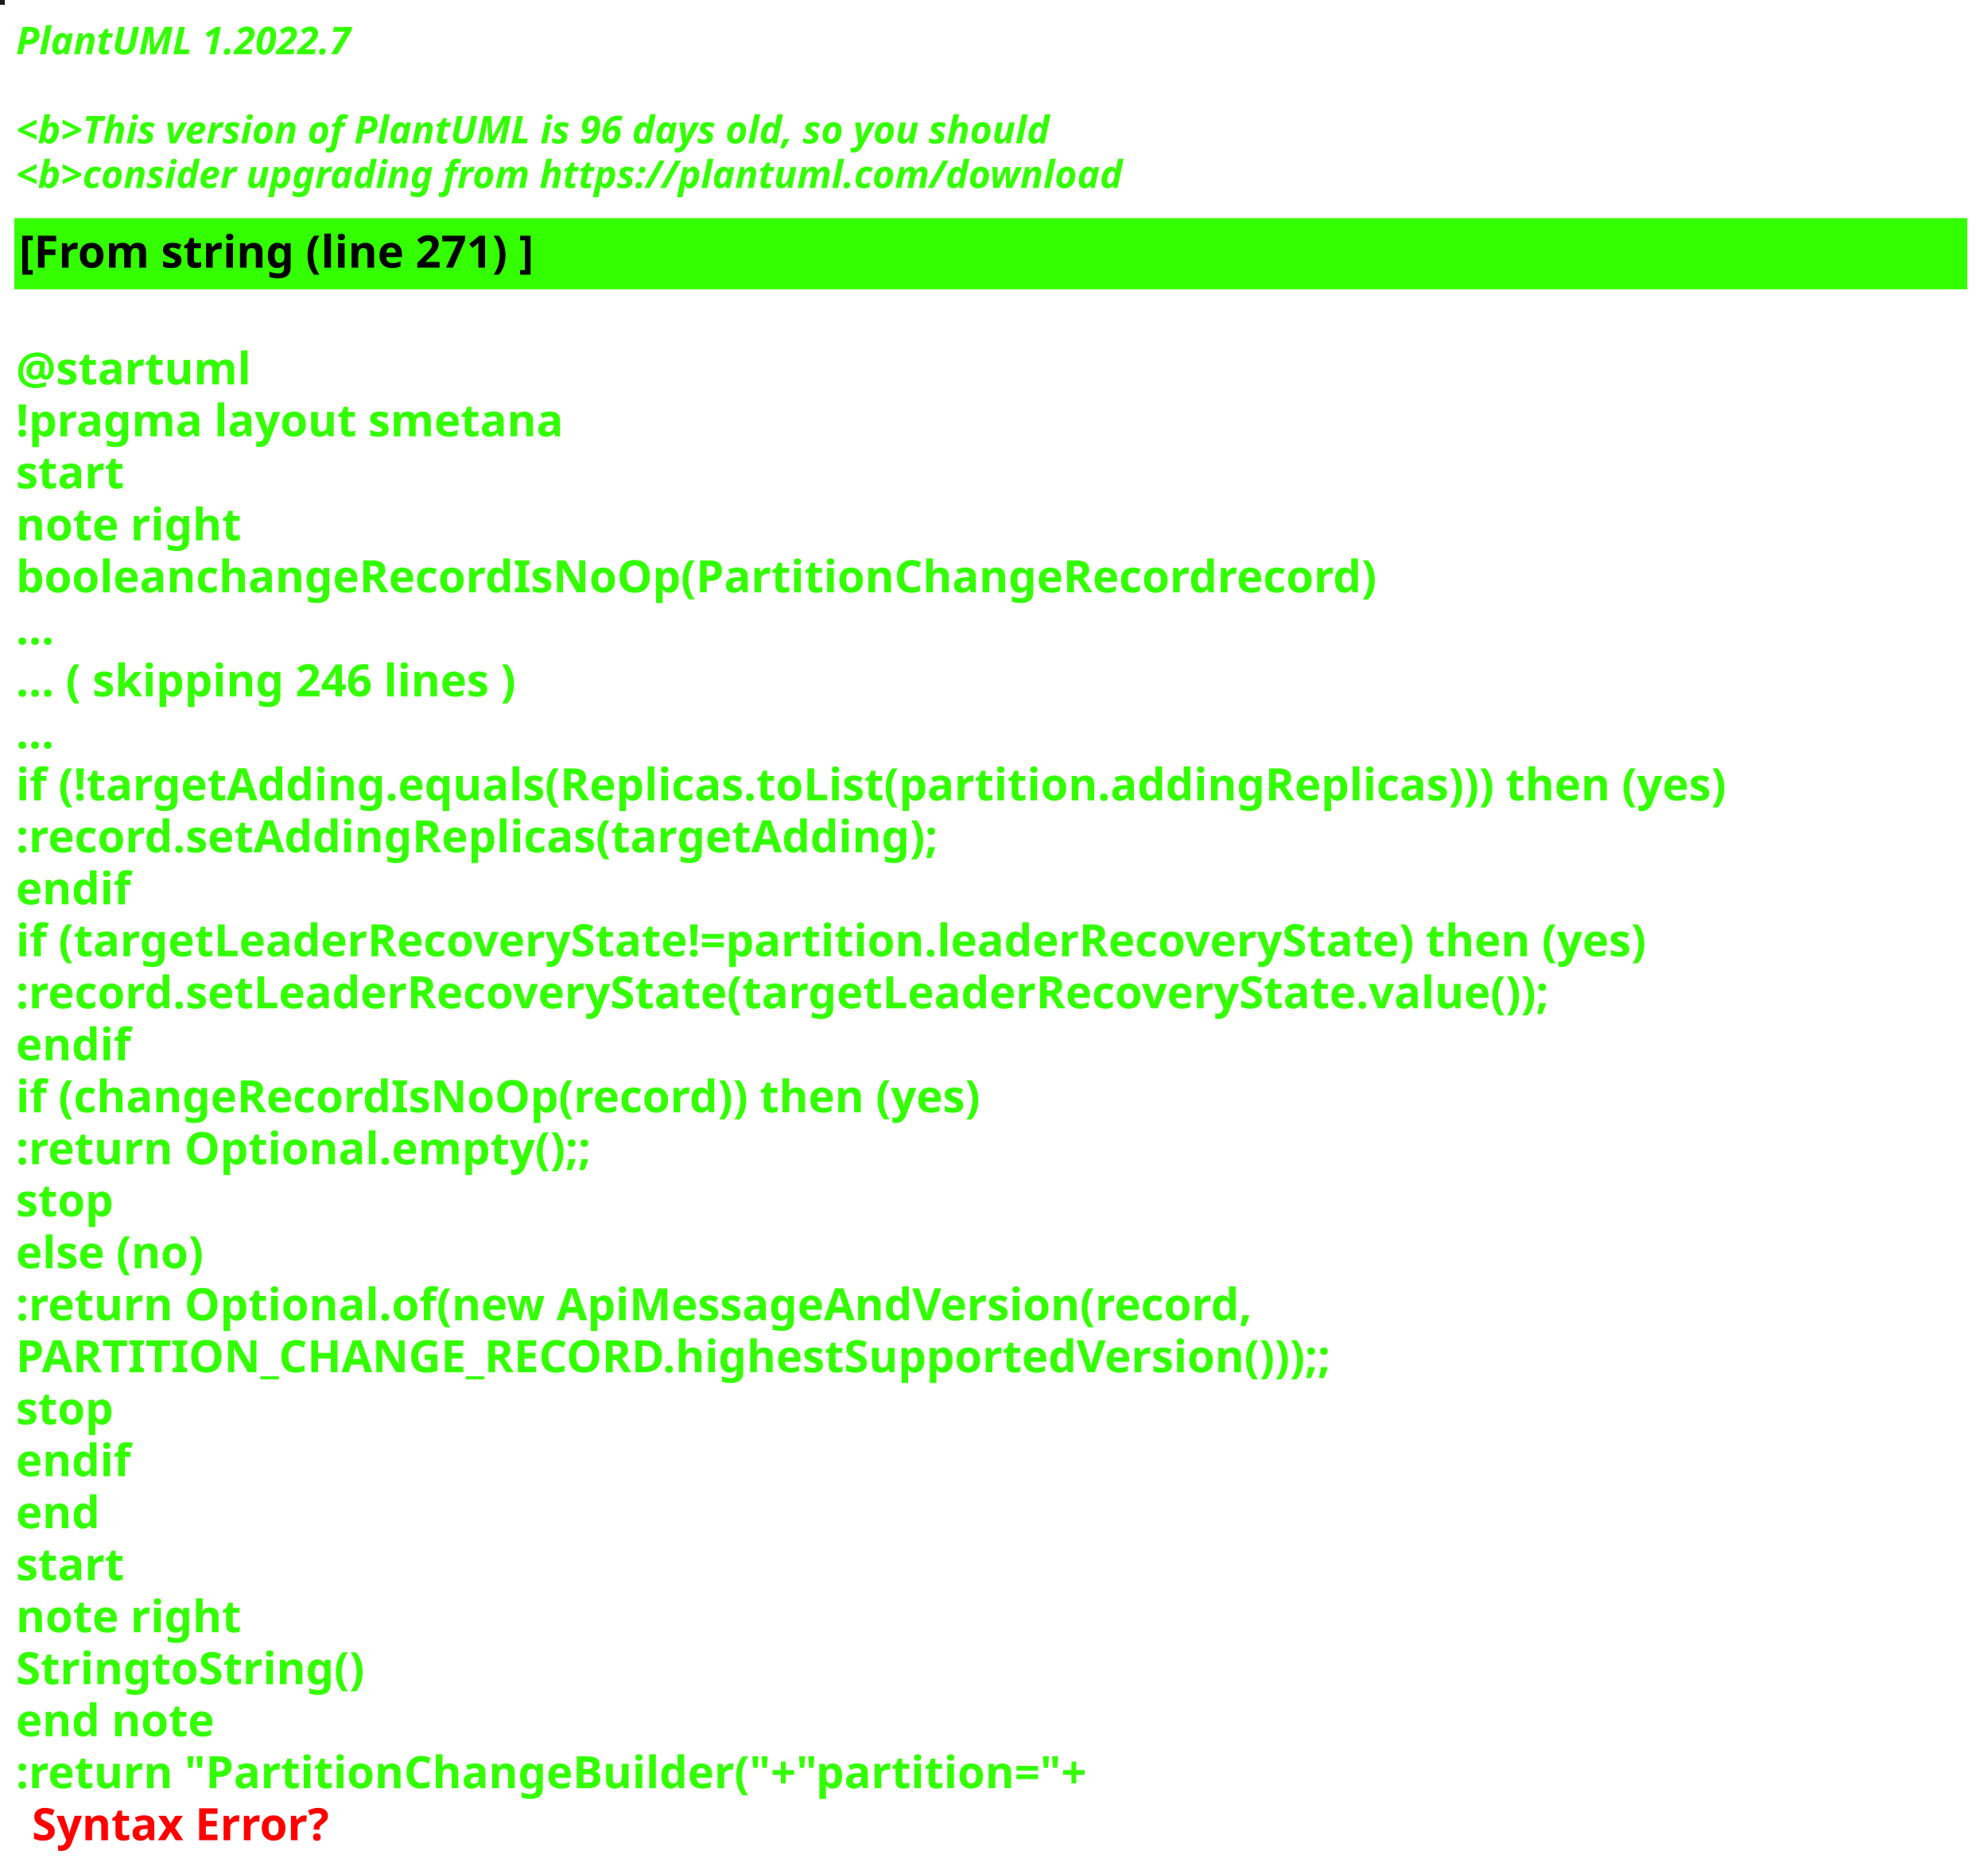
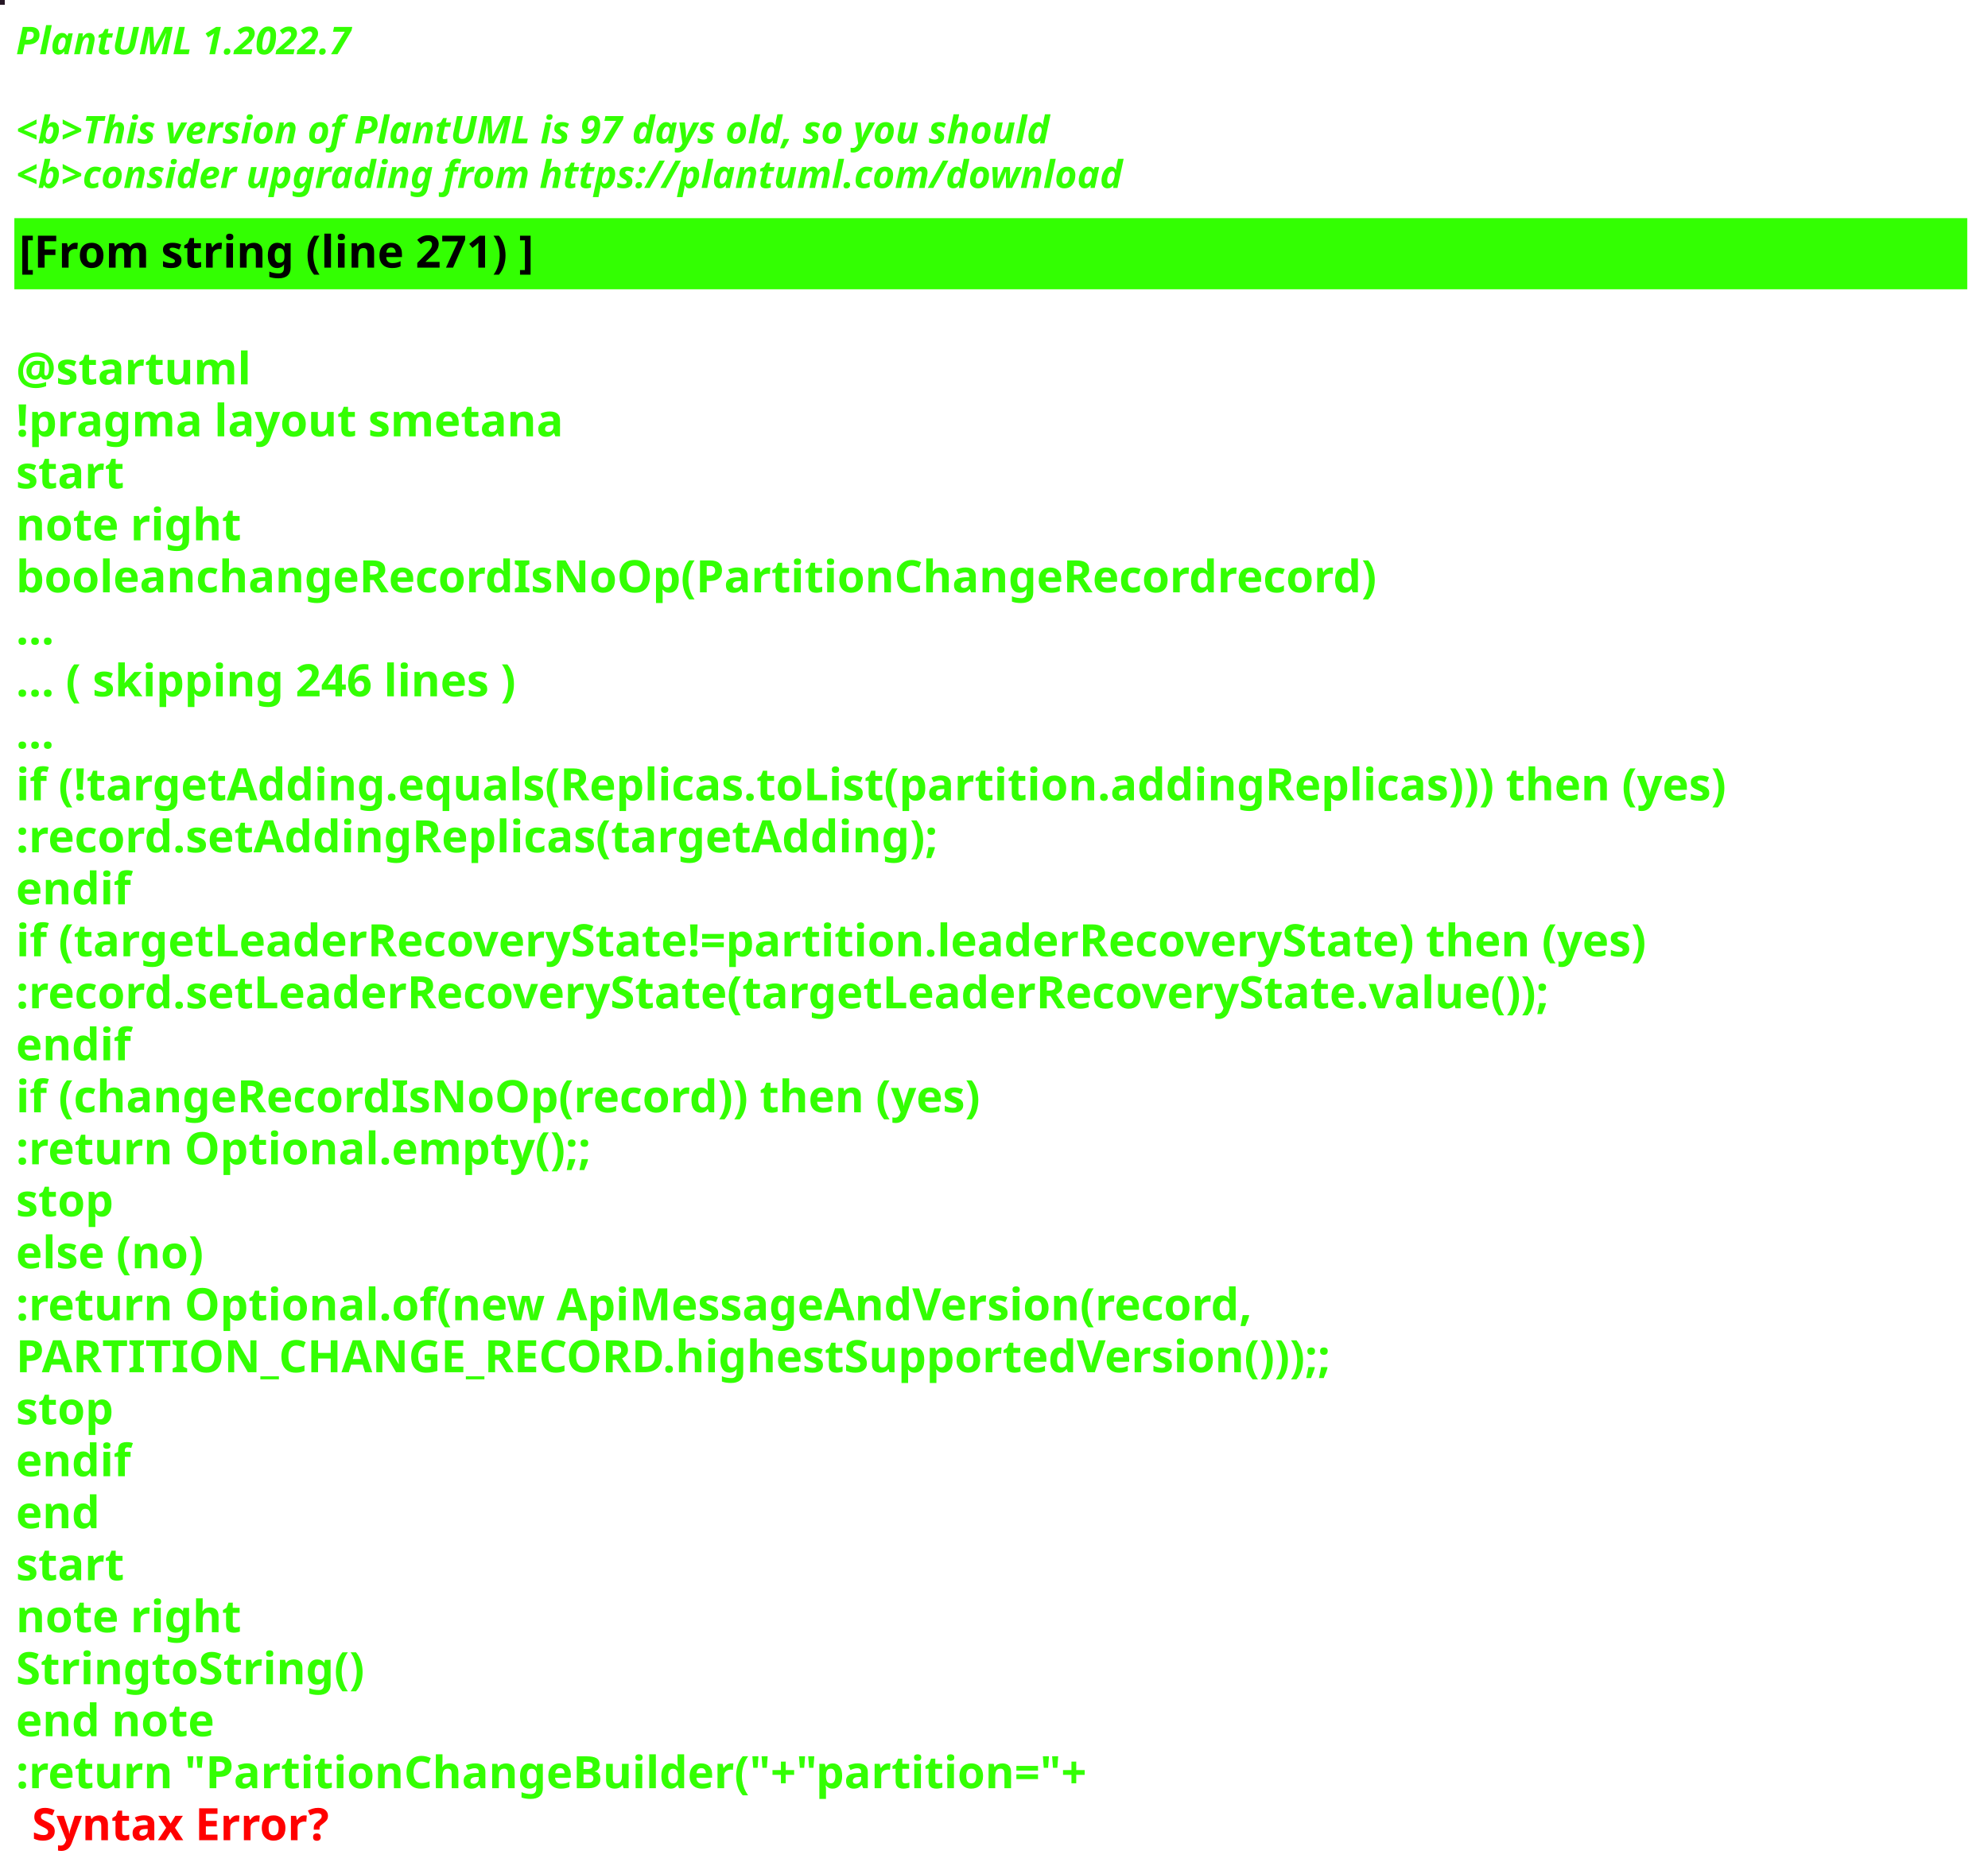
<svg xmlns="http://www.w3.org/2000/svg" contentStyleType="text/css" height="586px" preserveAspectRatio="none" style="width:623px;height:586px;background:#000000;" version="1.1" viewBox="0 0 623 586" width="623px" zoomAndPan="magnify">
  <defs />
  <g>
-     <rect fill="#121F16" height="1" style="stroke:#121F16;stroke-width:1.0;" width="1" x="0" y="0" />
+     <rect fill="#261725" height="1" style="stroke:#261725;stroke-width:1.0;" width="1" x="0" y="0" />
    <text fill="#33FF02" font-family="sans-serif" font-size="12" font-style="italic" font-weight="bold" lengthAdjust="spacing" textLength="127" x="5" y="17">PlantUML 1.2022.7</text>
    <text fill="#33FF02" font-family="sans-serif" font-size="12" font-style="italic" font-weight="bold" lengthAdjust="spacing" textLength="4" x="5" y="30.969"> </text>
-     <text fill="#33FF02" font-family="sans-serif" font-size="12" font-style="italic" font-weight="bold" lengthAdjust="spacing" textLength="391" x="5" y="44.938">&lt;b&gt;This version of PlantUML is 96 days old, so you should</text>
+     <text fill="#33FF02" font-family="sans-serif" font-size="12" font-style="italic" font-weight="bold" lengthAdjust="spacing" textLength="391" x="5" y="44.938">&lt;b&gt;This version of PlantUML is 97 days old, so you should</text>
    <text fill="#33FF02" font-family="sans-serif" font-size="12" font-style="italic" font-weight="bold" lengthAdjust="spacing" textLength="408" x="5" y="58.906">&lt;b&gt;consider upgrading from https://plantuml.com/download</text>
    <rect fill="#33FF02" height="21.297" style="stroke:#33FF02;stroke-width:1.0;" width="611" x="5" y="68.875" />
    <text fill="#000000" font-family="sans-serif" font-size="14" font-weight="bold" lengthAdjust="spacing" textLength="188" x="6" y="83.875">[From string (line 271) ]</text>
    <text fill="#33FF02" font-family="sans-serif" font-size="14" font-weight="bold" lengthAdjust="spacing" textLength="5" x="5" y="104.172"> </text>
    <text fill="#33FF02" font-family="sans-serif" font-size="14" font-weight="bold" lengthAdjust="spacing" textLength="79" x="5" y="120.469">@startuml</text>
    <text fill="#33FF02" font-family="sans-serif" font-size="14" font-weight="bold" lengthAdjust="spacing" textLength="190" x="5" y="136.766">!pragma layout smetana</text>
    <text fill="#33FF02" font-family="sans-serif" font-size="14" font-weight="bold" lengthAdjust="spacing" textLength="37" x="5" y="153.062">start</text>
    <text fill="#33FF02" font-family="sans-serif" font-size="14" font-weight="bold" lengthAdjust="spacing" textLength="78" x="5" y="169.359">note right</text>
    <text fill="#33FF02" font-family="sans-serif" font-size="14" font-weight="bold" lengthAdjust="spacing" textLength="480" x="5" y="185.656">booleanchangeRecordIsNoOp(PartitionChangeRecordrecord)</text>
    <text fill="#33FF02" font-family="sans-serif" font-size="14" font-weight="bold" lengthAdjust="spacing" textLength="15" x="5" y="201.953">...</text>
    <text fill="#33FF02" font-family="sans-serif" font-size="14" font-weight="bold" lengthAdjust="spacing" textLength="185" x="5" y="218.25">... ( skipping 246 lines )</text>
    <text fill="#33FF02" font-family="sans-serif" font-size="14" font-weight="bold" lengthAdjust="spacing" textLength="15" x="5" y="234.547">...</text>
    <text fill="#33FF02" font-family="sans-serif" font-size="14" font-weight="bold" lengthAdjust="spacing" textLength="606" x="5" y="250.844">if (!targetAdding.equals(Replicas.toList(partition.addingReplicas))) then (yes)</text>
    <text fill="#33FF02" font-family="sans-serif" font-size="14" font-weight="bold" lengthAdjust="spacing" textLength="330" x="5" y="267.141">:record.setAddingReplicas(targetAdding);</text>
    <text fill="#33FF02" font-family="sans-serif" font-size="14" font-weight="bold" lengthAdjust="spacing" textLength="40" x="5" y="283.438">endif</text>
    <text fill="#33FF02" font-family="sans-serif" font-size="14" font-weight="bold" lengthAdjust="spacing" textLength="585" x="5" y="299.734">if (targetLeaderRecoveryState!=partition.leaderRecoveryState) then (yes)</text>
    <text fill="#33FF02" font-family="sans-serif" font-size="14" font-weight="bold" lengthAdjust="spacing" textLength="554" x="5" y="316.031">:record.setLeaderRecoveryState(targetLeaderRecoveryState.value());</text>
    <text fill="#33FF02" font-family="sans-serif" font-size="14" font-weight="bold" lengthAdjust="spacing" textLength="40" x="5" y="332.328">endif</text>
    <text fill="#33FF02" font-family="sans-serif" font-size="14" font-weight="bold" lengthAdjust="spacing" textLength="348" x="5" y="348.625">if (changeRecordIsNoOp(record)) then (yes)</text>
    <text fill="#33FF02" font-family="sans-serif" font-size="14" font-weight="bold" lengthAdjust="spacing" textLength="204" x="5" y="364.922">:return Optional.empty();;</text>
    <text fill="#33FF02" font-family="sans-serif" font-size="14" font-weight="bold" lengthAdjust="spacing" textLength="35" x="5" y="381.219">stop</text>
    <text fill="#33FF02" font-family="sans-serif" font-size="14" font-weight="bold" lengthAdjust="spacing" textLength="70" x="5" y="397.516">else (no)</text>
    <text fill="#33FF02" font-family="sans-serif" font-size="14" font-weight="bold" lengthAdjust="spacing" textLength="443" x="5" y="413.812">:return Optional.of(new ApiMessageAndVersion(record,</text>
    <text fill="#33FF02" font-family="sans-serif" font-size="14" font-weight="bold" lengthAdjust="spacing" textLength="468" x="5" y="430.109">PARTITION_CHANGE_RECORD.highestSupportedVersion()));;</text>
    <text fill="#33FF02" font-family="sans-serif" font-size="14" font-weight="bold" lengthAdjust="spacing" textLength="35" x="5" y="446.406">stop</text>
    <text fill="#33FF02" font-family="sans-serif" font-size="14" font-weight="bold" lengthAdjust="spacing" textLength="40" x="5" y="462.703">endif</text>
    <text fill="#33FF02" font-family="sans-serif" font-size="14" font-weight="bold" lengthAdjust="spacing" textLength="30" x="5" y="479">end</text>
    <text fill="#33FF02" font-family="sans-serif" font-size="14" font-weight="bold" lengthAdjust="spacing" textLength="37" x="5" y="495.297">start</text>
    <text fill="#33FF02" font-family="sans-serif" font-size="14" font-weight="bold" lengthAdjust="spacing" textLength="78" x="5" y="511.594">note right</text>
    <text fill="#33FF02" font-family="sans-serif" font-size="14" font-weight="bold" lengthAdjust="spacing" textLength="122" x="5" y="527.891">StringtoString()</text>
    <text fill="#33FF02" font-family="sans-serif" font-size="14" font-weight="bold" lengthAdjust="spacing" textLength="71" x="5" y="544.188">end note</text>
    <text fill="#33FF02" font-family="sans-serif" font-size="14" font-weight="bold" lengthAdjust="spacing" text-decoration="wavy underline" textLength="378" x="5" y="560.484">:return "PartitionChangeBuilder("+"partition="+</text>
    <text fill="#FF0000" font-family="sans-serif" font-size="14" font-weight="bold" lengthAdjust="spacing" textLength="106" x="10" y="576.781">Syntax Error?</text>
  </g>
</svg>
